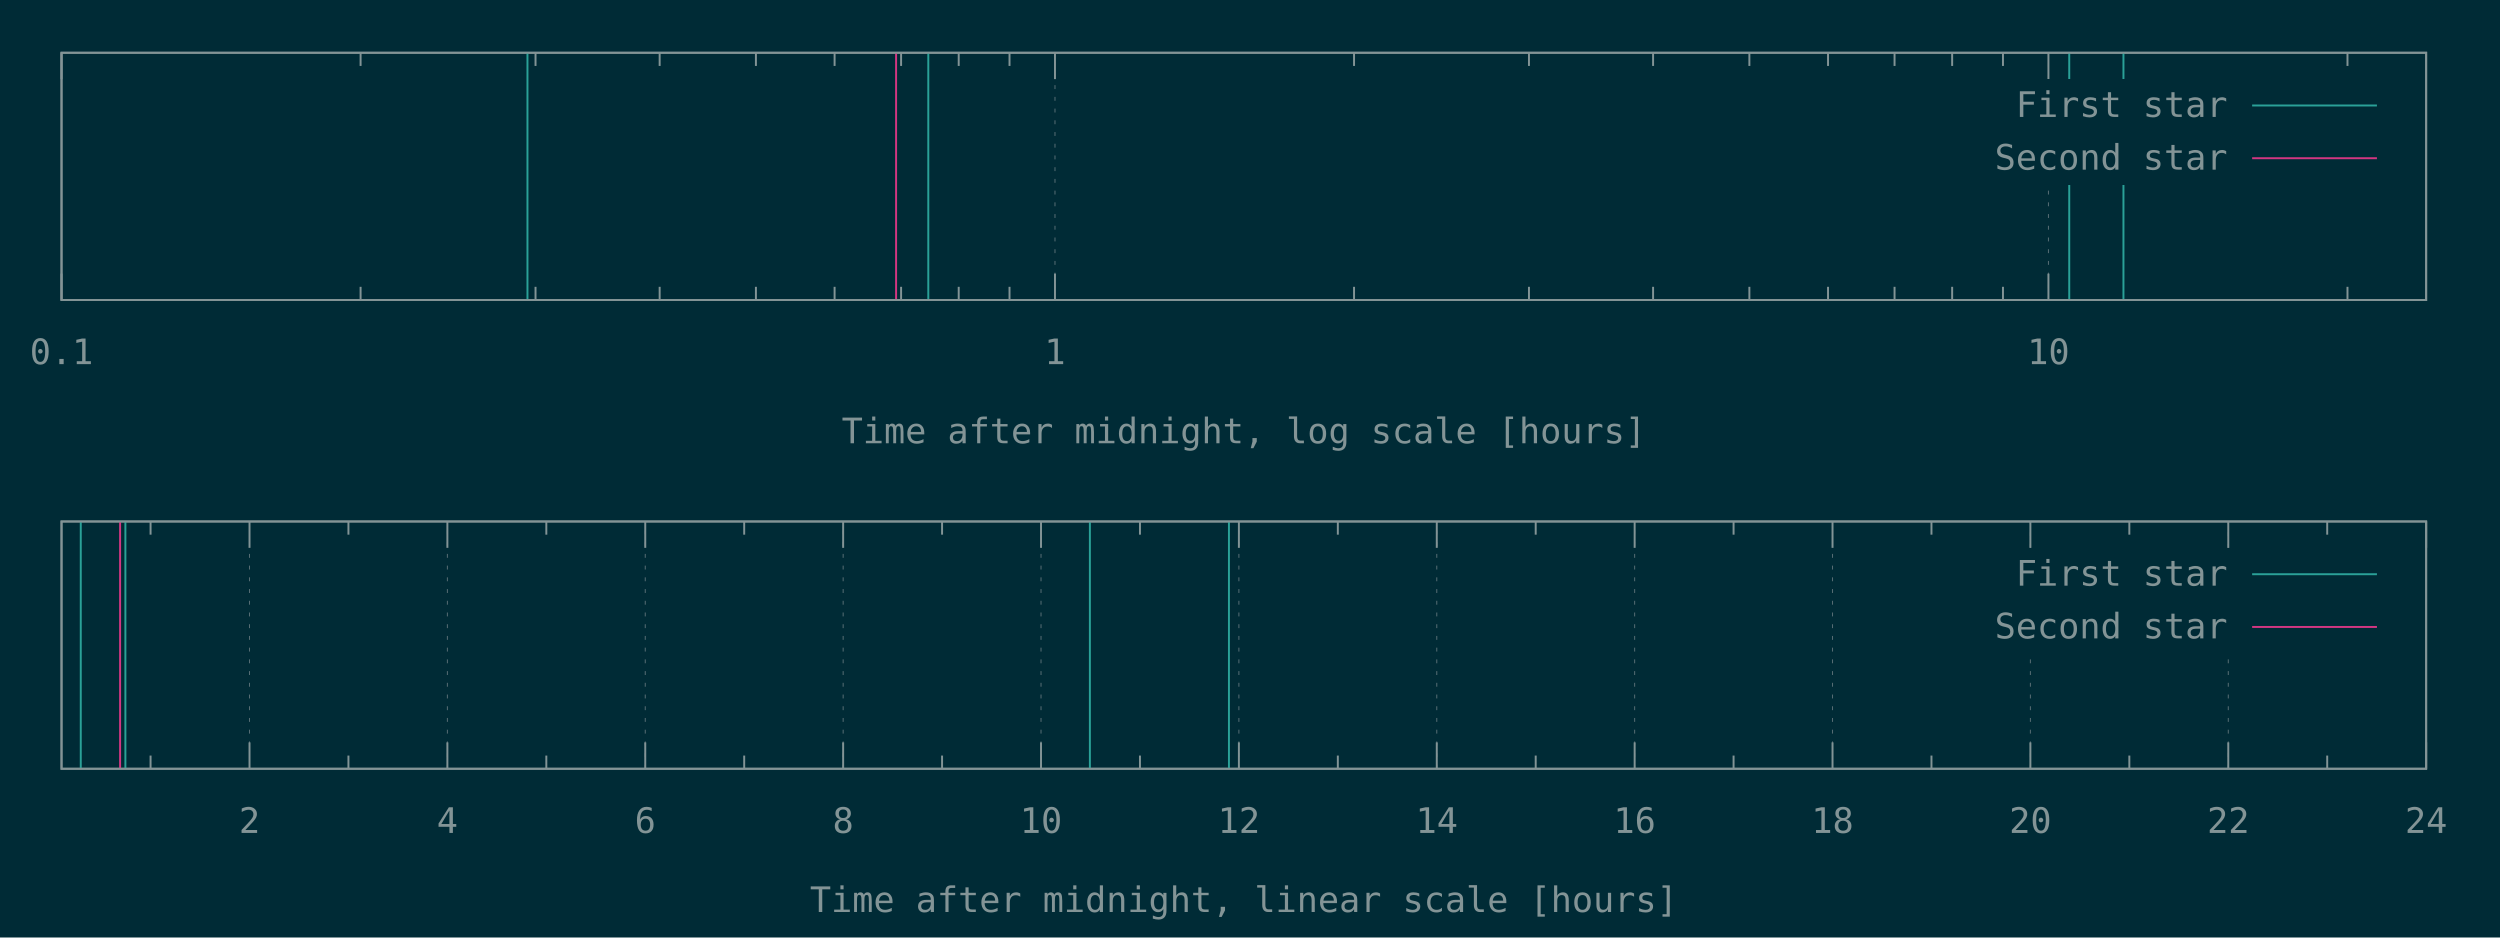
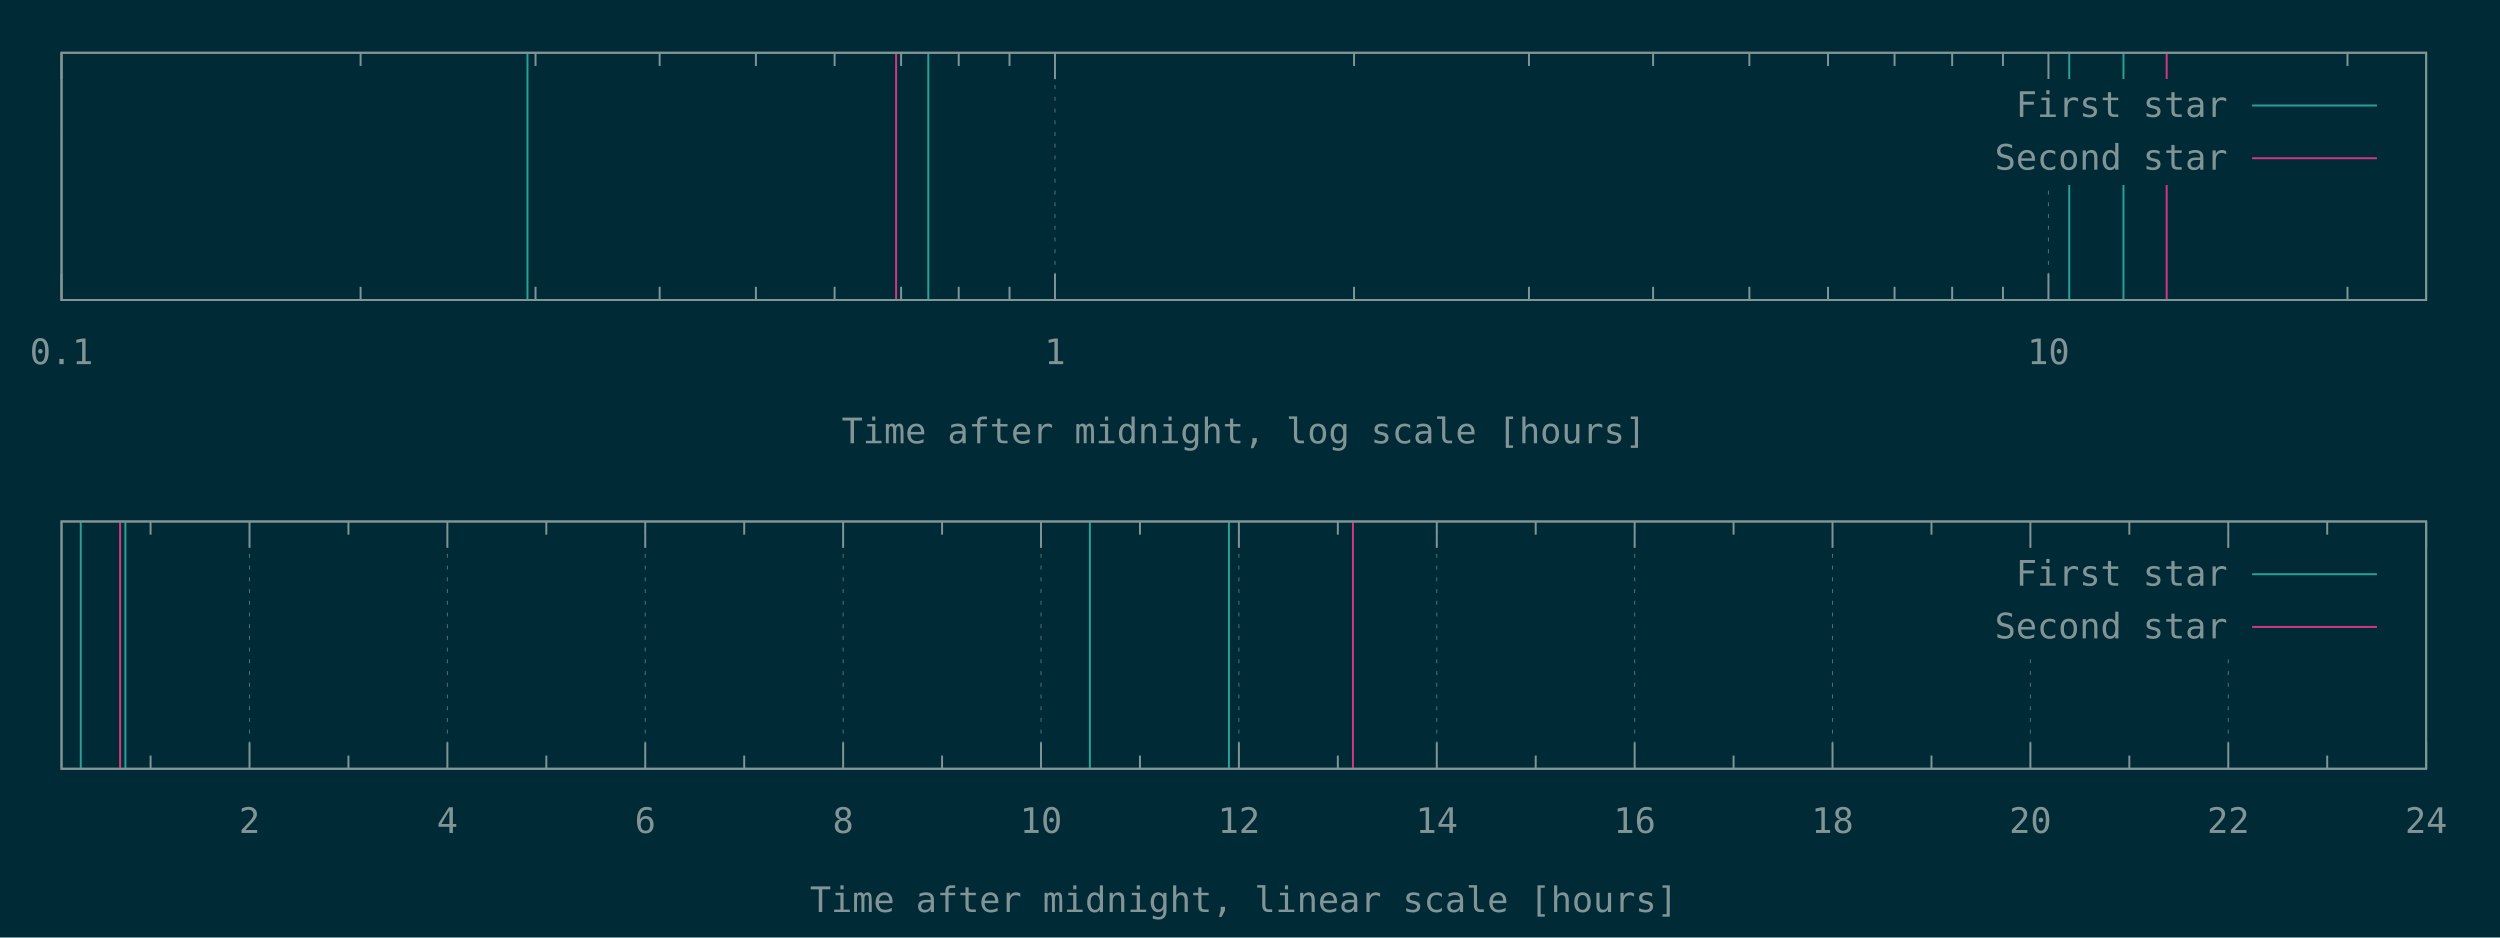
<svg xmlns="http://www.w3.org/2000/svg" xmlns:xlink="http://www.w3.org/1999/xlink" width="1280" height="480" viewBox="0 0 1280 480">
  <g id="gnuplot_canvas">
    <rect x="0" y="0" width="1280" height="480" fill="#002b36" />
    <defs>
      <circle id="gpDot" r="0.5" stroke-width="0.5" stroke="currentColor" />
      <path id="gpPt0" stroke-width="0.148" stroke="currentColor" d="M-1,0 h2 M0,-1 v2" />
      <path id="gpPt1" stroke-width="0.148" stroke="currentColor" d="M-1,-1 L1,1 M1,-1 L-1,1" />
      <path id="gpPt2" stroke-width="0.148" stroke="currentColor" d="M-1,0 L1,0 M0,-1 L0,1 M-1,-1 L1,1 M-1,1 L1,-1" />
      <rect id="gpPt3" stroke-width="0.148" stroke="currentColor" x="-1" y="-1" width="2" height="2" />
      <rect id="gpPt4" stroke-width="0.148" stroke="currentColor" fill="currentColor" x="-1" y="-1" width="2" height="2" />
      <circle id="gpPt5" stroke-width="0.148" stroke="currentColor" cx="0" cy="0" r="1" />
      <use xlink:href="#gpPt5" id="gpPt6" fill="currentColor" stroke="none" />
      <path id="gpPt7" stroke-width="0.148" stroke="currentColor" d="M0,-1.33 L-1.33,0.67 L1.33,0.67 z" />
      <use xlink:href="#gpPt7" id="gpPt8" fill="currentColor" stroke="none" />
      <use xlink:href="#gpPt7" id="gpPt9" stroke="currentColor" transform="rotate(180)" />
      <use xlink:href="#gpPt9" id="gpPt10" fill="currentColor" stroke="none" />
      <use xlink:href="#gpPt3" id="gpPt11" stroke="currentColor" transform="rotate(45)" />
      <use xlink:href="#gpPt11" id="gpPt12" fill="currentColor" stroke="none" />
      <path id="gpPt13" stroke-width="0.148" stroke="currentColor" d="M0,1.330 L1.265,0.411 L0.782,-1.067 L-0.782,-1.076 L-1.265,0.411 z" />
      <use xlink:href="#gpPt13" id="gpPt14" fill="currentColor" stroke="none" />
      <filter id="textbox" filterUnits="objectBoundingBox" x="0" y="0" height="1" width="1">
        <feFlood flood-color="#002B36" flood-opacity="1" result="bgnd" />
        <feComposite in="SourceGraphic" in2="bgnd" operator="atop" />
      </filter>
      <filter id="greybox" filterUnits="objectBoundingBox" x="0" y="0" height="1" width="1">
        <feFlood flood-color="lightgrey" flood-opacity="1" result="grey" />
        <feComposite in="SourceGraphic" in2="grey" operator="atop" />
      </filter>
    </defs>
    <g fill="none" color="#002B36" stroke="currentColor" stroke-width="1.00" stroke-linecap="butt" stroke-linejoin="miter">
</g>
    <g fill="none" color="black" stroke="currentColor" stroke-width="1.00" stroke-linecap="butt" stroke-linejoin="miter">
</g>
    <g fill="none" color="black" stroke="rgb(131, 148, 150)" stroke-width="0.50" stroke-linecap="butt" stroke-linejoin="miter">
</g>
    <g fill="none" color="gray" stroke="currentColor" stroke-width="0.50" stroke-linecap="butt" stroke-linejoin="miter">
      <path stroke="rgb( 88, 110, 117)" stroke-dasharray="2,4" class="gridline" d="M31.50,153.60 L31.50,27.01  " />
    </g>
    <g fill="none" color="gray" stroke="rgb( 88, 110, 117)" stroke-width="1.00" stroke-linecap="butt" stroke-linejoin="miter">
</g>
    <g fill="none" color="black" stroke="currentColor" stroke-width="1.00" stroke-linecap="butt" stroke-linejoin="miter">
      <path stroke="rgb(131, 148, 150)" d="M31.50,153.60 L31.50,140.10 M31.50,27.01 L31.50,40.51  " />
      <g transform="translate(31.50,186.45)" stroke="none" fill="rgb(131,148,150)" font-family="Inconsolata" font-size="18.00" text-anchor="middle">
        <text>
          <tspan font-family="Inconsolata"> 0.1</tspan>
        </text>
      </g>
    </g>
    <g fill="none" color="black" stroke="currentColor" stroke-width="1.00" stroke-linecap="butt" stroke-linejoin="miter">
      <path stroke="rgb(131, 148, 150)" d="M184.62,153.60 L184.62,146.85 M184.62,27.01 L184.62,33.76 M274.19,153.60 L274.19,146.85 M274.19,27.01 L274.19,33.76   M337.74,153.60 L337.74,146.85 M337.74,27.01 L337.74,33.76 M387.03,153.60 L387.03,146.85 M387.03,27.01 L387.03,33.76   M427.31,153.60 L427.31,146.85 M427.31,27.01 L427.31,33.76 M461.36,153.60 L461.36,146.85 M461.36,27.01 L461.36,33.76   M490.86,153.60 L490.86,146.85 M490.86,27.01 L490.86,33.76 M516.87,153.60 L516.87,146.85 M516.87,27.01 L516.87,33.76    " />
    </g>
    <g fill="none" color="black" stroke="rgb(131, 148, 150)" stroke-width="0.50" stroke-linecap="butt" stroke-linejoin="miter">
</g>
    <g fill="none" color="gray" stroke="currentColor" stroke-width="0.50" stroke-linecap="butt" stroke-linejoin="miter">
      <path stroke="rgb( 88, 110, 117)" stroke-dasharray="2,4" class="gridline" d="M540.15,153.60 L540.15,27.01  " />
    </g>
    <g fill="none" color="gray" stroke="rgb( 88, 110, 117)" stroke-width="1.00" stroke-linecap="butt" stroke-linejoin="miter">
</g>
    <g fill="none" color="black" stroke="currentColor" stroke-width="1.00" stroke-linecap="butt" stroke-linejoin="miter">
      <path stroke="rgb(131, 148, 150)" d="M540.15,153.60 L540.15,140.10 M540.15,27.01 L540.15,40.51  " />
      <g transform="translate(540.15,186.45)" stroke="none" fill="rgb(131,148,150)" font-family="Inconsolata" font-size="18.00" text-anchor="middle">
        <text>
          <tspan font-family="Inconsolata"> 1</tspan>
        </text>
      </g>
    </g>
    <g fill="none" color="black" stroke="currentColor" stroke-width="1.00" stroke-linecap="butt" stroke-linejoin="miter">
      <path stroke="rgb(131, 148, 150)" d="M693.27,153.60 L693.27,146.85 M693.27,27.01 L693.27,33.76 M782.83,153.60 L782.83,146.85 M782.83,27.01 L782.83,33.76   M846.38,153.60 L846.38,146.85 M846.38,27.01 L846.38,33.76 M895.68,153.60 L895.68,146.85 M895.68,27.01 L895.68,33.76   M935.95,153.60 L935.95,146.85 M935.95,27.01 L935.95,33.76 M970.01,153.60 L970.01,146.85 M970.01,27.01 L970.01,33.76   M999.50,153.60 L999.50,146.85 M999.50,27.01 L999.50,33.76 M1025.52,153.60 L1025.52,146.85 M1025.52,27.01 L1025.52,33.76    " />
    </g>
    <g fill="none" color="black" stroke="rgb(131, 148, 150)" stroke-width="0.50" stroke-linecap="butt" stroke-linejoin="miter">
</g>
    <g fill="none" color="gray" stroke="currentColor" stroke-width="0.50" stroke-linecap="butt" stroke-linejoin="miter">
      <path stroke="rgb( 88, 110, 117)" stroke-dasharray="2,4" class="gridline" d="M1048.80,153.60 L1048.80,94.51 M1048.80,40.51 L1048.80,27.01  " />
    </g>
    <g fill="none" color="gray" stroke="rgb( 88, 110, 117)" stroke-width="1.00" stroke-linecap="butt" stroke-linejoin="miter">
</g>
    <g fill="none" color="black" stroke="currentColor" stroke-width="1.00" stroke-linecap="butt" stroke-linejoin="miter">
      <path stroke="rgb(131, 148, 150)" d="M1048.80,153.60 L1048.80,140.10 M1048.80,27.01 L1048.80,40.51  " />
      <g transform="translate(1048.80,186.45)" stroke="none" fill="rgb(131,148,150)" font-family="Inconsolata" font-size="18.00" text-anchor="middle">
        <text>
          <tspan font-family="Inconsolata"> 10</tspan>
        </text>
      </g>
    </g>
    <g fill="none" color="black" stroke="currentColor" stroke-width="1.00" stroke-linecap="butt" stroke-linejoin="miter">
      <path stroke="rgb(131, 148, 150)" d="M1201.91,153.60 L1201.91,146.85 M1201.91,27.01 L1201.91,33.76  " />
    </g>
    <g fill="none" color="black" stroke="currentColor" stroke-width="1.00" stroke-linecap="butt" stroke-linejoin="miter">
      <path stroke="rgb(131, 148, 150)" d="M31.50,27.01 L31.50,153.60 L1242.19,153.60 L1242.19,27.01 L31.50,27.01 Z  " />
    </g>
    <g fill="none" color="black" stroke="currentColor" stroke-width="1.00" stroke-linecap="butt" stroke-linejoin="miter">
      <g transform="translate(636.84,226.95)" stroke="none" fill="rgb(131,148,150)" font-family="Inconsolata" font-size="18.00" text-anchor="middle">
        <text>
          <tspan font-family="Inconsolata">Time after midnight, log scale [hours]</tspan>
        </text>
      </g>
    </g>
    <g fill="none" color="black" stroke="currentColor" stroke-width="1.00" stroke-linecap="butt" stroke-linejoin="miter">
</g>
    <g id="gnuplot_plot_1a">
      <g fill="none" color="black" stroke="currentColor" stroke-width="1.00" stroke-linecap="butt" stroke-linejoin="miter">
        <path stroke="rgb( 42, 161, 152)" d="M270.06,153.60 L270.06,27.01 M475.29,153.60 L475.29,27.01 M1059.45,153.60 L1059.45,27.01 M1087.21,153.60 L1087.21,27.01    " />
      </g>
    </g>
    <g id="gnuplot_plot_2a">
      <g fill="none" color="black" stroke="currentColor" stroke-width="1.00" stroke-linecap="butt" stroke-linejoin="miter">
-         <path stroke="rgb(211,  54, 130)" d="M458.80,153.60 L458.80,27.01  " />
+         <path stroke="rgb(211,  54, 130)" d="M458.80,153.60 L458.80,27.01 M1109.33,153.60 L1109.33,27.01  " />
      </g>
    </g>
    <g stroke="none" shape-rendering="crispEdges">
      <polygon fill="#002B36" points="1001.89,94.51 1229.59,94.51 1229.59,40.51 1001.89,40.51 " />
    </g>
    <g id="gnuplot_plot_1a">
      <g fill="none" color="black" stroke="currentColor" stroke-width="1.00" stroke-linecap="butt" stroke-linejoin="miter">
        <g transform="translate(1140.49,59.86)" stroke="none" fill="rgb(131,148,150)" font-family="Inconsolata" font-size="18.00" text-anchor="end">
          <text>
            <tspan font-family="Inconsolata">First star</tspan>
          </text>
        </g>
      </g>
      <g fill="none" color="black" stroke="currentColor" stroke-width="1.00" stroke-linecap="butt" stroke-linejoin="miter">
        <path stroke="rgb( 42, 161, 152)" d="M1153.09,54.01 L1216.99,54.01  " />
      </g>
    </g>
    <g id="gnuplot_plot_2a">
      <g fill="none" color="black" stroke="currentColor" stroke-width="1.00" stroke-linecap="butt" stroke-linejoin="miter">
        <g transform="translate(1140.49,86.86)" stroke="none" fill="rgb(131,148,150)" font-family="Inconsolata" font-size="18.00" text-anchor="end">
          <text>
            <tspan font-family="Inconsolata">Second star</tspan>
          </text>
        </g>
      </g>
      <g fill="none" color="black" stroke="currentColor" stroke-width="1.00" stroke-linecap="butt" stroke-linejoin="miter">
        <path stroke="rgb(211,  54, 130)" d="M1153.09,81.01 L1216.99,81.01  " />
      </g>
    </g>
    <g fill="none" color="#002B36" stroke="rgb(211,  54, 130)" stroke-width="2.00" stroke-linecap="butt" stroke-linejoin="miter">
</g>
    <g fill="none" color="black" stroke="currentColor" stroke-width="2.00" stroke-linecap="butt" stroke-linejoin="miter">
</g>
    <g fill="none" color="black" stroke="black" stroke-width="1.00" stroke-linecap="butt" stroke-linejoin="miter">
</g>
    <g fill="none" color="black" stroke="currentColor" stroke-width="1.00" stroke-linecap="butt" stroke-linejoin="miter">
      <path stroke="rgb(131, 148, 150)" d="M31.50,27.01 L31.50,153.60 L1242.19,153.60 L1242.19,27.01 L31.50,27.01 Z  " />
    </g>
    <g fill="none" color="black" stroke="currentColor" stroke-width="1.00" stroke-linecap="butt" stroke-linejoin="miter">
</g>
    <g fill="none" color="black" stroke="currentColor" stroke-width="1.00" stroke-linecap="butt" stroke-linejoin="miter">
      <path stroke="rgb(131, 148, 150)" d="M77.09,393.60 L77.09,386.85 M77.09,267.00 L77.09,273.75  " />
    </g>
    <g fill="none" color="black" stroke="rgb(131, 148, 150)" stroke-width="0.50" stroke-linecap="butt" stroke-linejoin="miter">
</g>
    <g fill="none" color="gray" stroke="currentColor" stroke-width="0.50" stroke-linecap="butt" stroke-linejoin="miter">
      <path stroke="rgb( 88, 110, 117)" stroke-dasharray="2,4" class="gridline" d="M127.75,393.60 L127.75,267.00  " />
    </g>
    <g fill="none" color="gray" stroke="rgb( 88, 110, 117)" stroke-width="1.00" stroke-linecap="butt" stroke-linejoin="miter">
</g>
    <g fill="none" color="black" stroke="currentColor" stroke-width="1.00" stroke-linecap="butt" stroke-linejoin="miter">
      <path stroke="rgb(131, 148, 150)" d="M127.75,393.60 L127.75,380.10 M127.75,267.00 L127.75,280.50  " />
      <g transform="translate(127.75,426.45)" stroke="none" fill="rgb(131,148,150)" font-family="Inconsolata" font-size="18.00" text-anchor="middle">
        <text>
          <tspan font-family="Inconsolata"> 2</tspan>
        </text>
      </g>
    </g>
    <g fill="none" color="black" stroke="currentColor" stroke-width="1.00" stroke-linecap="butt" stroke-linejoin="miter">
      <path stroke="rgb(131, 148, 150)" d="M178.40,393.60 L178.40,386.85 M178.40,267.00 L178.40,273.75  " />
    </g>
    <g fill="none" color="black" stroke="rgb(131, 148, 150)" stroke-width="0.50" stroke-linecap="butt" stroke-linejoin="miter">
</g>
    <g fill="none" color="gray" stroke="currentColor" stroke-width="0.50" stroke-linecap="butt" stroke-linejoin="miter">
      <path stroke="rgb( 88, 110, 117)" stroke-dasharray="2,4" class="gridline" d="M229.06,393.60 L229.06,267.00  " />
    </g>
    <g fill="none" color="gray" stroke="rgb( 88, 110, 117)" stroke-width="1.00" stroke-linecap="butt" stroke-linejoin="miter">
</g>
    <g fill="none" color="black" stroke="currentColor" stroke-width="1.00" stroke-linecap="butt" stroke-linejoin="miter">
      <path stroke="rgb(131, 148, 150)" d="M229.06,393.60 L229.06,380.10 M229.06,267.00 L229.06,280.50  " />
      <g transform="translate(229.06,426.45)" stroke="none" fill="rgb(131,148,150)" font-family="Inconsolata" font-size="18.00" text-anchor="middle">
        <text>
          <tspan font-family="Inconsolata"> 4</tspan>
        </text>
      </g>
    </g>
    <g fill="none" color="black" stroke="currentColor" stroke-width="1.00" stroke-linecap="butt" stroke-linejoin="miter">
      <path stroke="rgb(131, 148, 150)" d="M279.72,393.60 L279.72,386.85 M279.72,267.00 L279.72,273.75  " />
    </g>
    <g fill="none" color="black" stroke="rgb(131, 148, 150)" stroke-width="0.50" stroke-linecap="butt" stroke-linejoin="miter">
</g>
    <g fill="none" color="gray" stroke="currentColor" stroke-width="0.50" stroke-linecap="butt" stroke-linejoin="miter">
      <path stroke="rgb( 88, 110, 117)" stroke-dasharray="2,4" class="gridline" d="M330.37,393.60 L330.37,267.00  " />
    </g>
    <g fill="none" color="gray" stroke="rgb( 88, 110, 117)" stroke-width="1.00" stroke-linecap="butt" stroke-linejoin="miter">
</g>
    <g fill="none" color="black" stroke="currentColor" stroke-width="1.00" stroke-linecap="butt" stroke-linejoin="miter">
      <path stroke="rgb(131, 148, 150)" d="M330.37,393.60 L330.37,380.10 M330.37,267.00 L330.37,280.50  " />
      <g transform="translate(330.37,426.45)" stroke="none" fill="rgb(131,148,150)" font-family="Inconsolata" font-size="18.00" text-anchor="middle">
        <text>
          <tspan font-family="Inconsolata"> 6</tspan>
        </text>
      </g>
    </g>
    <g fill="none" color="black" stroke="currentColor" stroke-width="1.00" stroke-linecap="butt" stroke-linejoin="miter">
      <path stroke="rgb(131, 148, 150)" d="M381.03,393.60 L381.03,386.85 M381.03,267.00 L381.03,273.75  " />
    </g>
    <g fill="none" color="black" stroke="rgb(131, 148, 150)" stroke-width="0.50" stroke-linecap="butt" stroke-linejoin="miter">
</g>
    <g fill="none" color="gray" stroke="currentColor" stroke-width="0.50" stroke-linecap="butt" stroke-linejoin="miter">
      <path stroke="rgb( 88, 110, 117)" stroke-dasharray="2,4" class="gridline" d="M431.69,393.60 L431.69,267.00  " />
    </g>
    <g fill="none" color="gray" stroke="rgb( 88, 110, 117)" stroke-width="1.00" stroke-linecap="butt" stroke-linejoin="miter">
</g>
    <g fill="none" color="black" stroke="currentColor" stroke-width="1.00" stroke-linecap="butt" stroke-linejoin="miter">
      <path stroke="rgb(131, 148, 150)" d="M431.69,393.60 L431.69,380.10 M431.69,267.00 L431.69,280.50  " />
      <g transform="translate(431.69,426.45)" stroke="none" fill="rgb(131,148,150)" font-family="Inconsolata" font-size="18.00" text-anchor="middle">
        <text>
          <tspan font-family="Inconsolata"> 8</tspan>
        </text>
      </g>
    </g>
    <g fill="none" color="black" stroke="currentColor" stroke-width="1.00" stroke-linecap="butt" stroke-linejoin="miter">
      <path stroke="rgb(131, 148, 150)" d="M482.34,393.60 L482.34,386.85 M482.34,267.00 L482.34,273.75  " />
    </g>
    <g fill="none" color="black" stroke="rgb(131, 148, 150)" stroke-width="0.50" stroke-linecap="butt" stroke-linejoin="miter">
</g>
    <g fill="none" color="gray" stroke="currentColor" stroke-width="0.50" stroke-linecap="butt" stroke-linejoin="miter">
      <path stroke="rgb( 88, 110, 117)" stroke-dasharray="2,4" class="gridline" d="M533.00,393.60 L533.00,267.00  " />
    </g>
    <g fill="none" color="gray" stroke="rgb( 88, 110, 117)" stroke-width="1.00" stroke-linecap="butt" stroke-linejoin="miter">
</g>
    <g fill="none" color="black" stroke="currentColor" stroke-width="1.00" stroke-linecap="butt" stroke-linejoin="miter">
      <path stroke="rgb(131, 148, 150)" d="M533.00,393.60 L533.00,380.10 M533.00,267.00 L533.00,280.50  " />
      <g transform="translate(533.00,426.45)" stroke="none" fill="rgb(131,148,150)" font-family="Inconsolata" font-size="18.00" text-anchor="middle">
        <text>
          <tspan font-family="Inconsolata"> 10</tspan>
        </text>
      </g>
    </g>
    <g fill="none" color="black" stroke="currentColor" stroke-width="1.00" stroke-linecap="butt" stroke-linejoin="miter">
      <path stroke="rgb(131, 148, 150)" d="M583.66,393.60 L583.66,386.85 M583.66,267.00 L583.66,273.75  " />
    </g>
    <g fill="none" color="black" stroke="rgb(131, 148, 150)" stroke-width="0.50" stroke-linecap="butt" stroke-linejoin="miter">
</g>
    <g fill="none" color="gray" stroke="currentColor" stroke-width="0.50" stroke-linecap="butt" stroke-linejoin="miter">
      <path stroke="rgb( 88, 110, 117)" stroke-dasharray="2,4" class="gridline" d="M634.31,393.60 L634.31,267.00  " />
    </g>
    <g fill="none" color="gray" stroke="rgb( 88, 110, 117)" stroke-width="1.00" stroke-linecap="butt" stroke-linejoin="miter">
</g>
    <g fill="none" color="black" stroke="currentColor" stroke-width="1.00" stroke-linecap="butt" stroke-linejoin="miter">
      <path stroke="rgb(131, 148, 150)" d="M634.31,393.60 L634.31,380.10 M634.31,267.00 L634.31,280.50  " />
      <g transform="translate(634.31,426.45)" stroke="none" fill="rgb(131,148,150)" font-family="Inconsolata" font-size="18.00" text-anchor="middle">
        <text>
          <tspan font-family="Inconsolata"> 12</tspan>
        </text>
      </g>
    </g>
    <g fill="none" color="black" stroke="currentColor" stroke-width="1.00" stroke-linecap="butt" stroke-linejoin="miter">
      <path stroke="rgb(131, 148, 150)" d="M684.97,393.60 L684.97,386.85 M684.97,267.00 L684.97,273.75  " />
    </g>
    <g fill="none" color="black" stroke="rgb(131, 148, 150)" stroke-width="0.50" stroke-linecap="butt" stroke-linejoin="miter">
</g>
    <g fill="none" color="gray" stroke="currentColor" stroke-width="0.50" stroke-linecap="butt" stroke-linejoin="miter">
      <path stroke="rgb( 88, 110, 117)" stroke-dasharray="2,4" class="gridline" d="M735.63,393.60 L735.63,267.00  " />
    </g>
    <g fill="none" color="gray" stroke="rgb( 88, 110, 117)" stroke-width="1.00" stroke-linecap="butt" stroke-linejoin="miter">
</g>
    <g fill="none" color="black" stroke="currentColor" stroke-width="1.00" stroke-linecap="butt" stroke-linejoin="miter">
      <path stroke="rgb(131, 148, 150)" d="M735.63,393.60 L735.63,380.10 M735.63,267.00 L735.63,280.50  " />
      <g transform="translate(735.63,426.45)" stroke="none" fill="rgb(131,148,150)" font-family="Inconsolata" font-size="18.00" text-anchor="middle">
        <text>
          <tspan font-family="Inconsolata"> 14</tspan>
        </text>
      </g>
    </g>
    <g fill="none" color="black" stroke="currentColor" stroke-width="1.00" stroke-linecap="butt" stroke-linejoin="miter">
      <path stroke="rgb(131, 148, 150)" d="M786.28,393.60 L786.28,386.85 M786.28,267.00 L786.28,273.75  " />
    </g>
    <g fill="none" color="black" stroke="rgb(131, 148, 150)" stroke-width="0.50" stroke-linecap="butt" stroke-linejoin="miter">
</g>
    <g fill="none" color="gray" stroke="currentColor" stroke-width="0.50" stroke-linecap="butt" stroke-linejoin="miter">
      <path stroke="rgb( 88, 110, 117)" stroke-dasharray="2,4" class="gridline" d="M836.94,393.60 L836.94,267.00  " />
    </g>
    <g fill="none" color="gray" stroke="rgb( 88, 110, 117)" stroke-width="1.00" stroke-linecap="butt" stroke-linejoin="miter">
</g>
    <g fill="none" color="black" stroke="currentColor" stroke-width="1.00" stroke-linecap="butt" stroke-linejoin="miter">
      <path stroke="rgb(131, 148, 150)" d="M836.94,393.60 L836.94,380.10 M836.94,267.00 L836.94,280.50  " />
      <g transform="translate(836.94,426.45)" stroke="none" fill="rgb(131,148,150)" font-family="Inconsolata" font-size="18.00" text-anchor="middle">
        <text>
          <tspan font-family="Inconsolata"> 16</tspan>
        </text>
      </g>
    </g>
    <g fill="none" color="black" stroke="currentColor" stroke-width="1.00" stroke-linecap="butt" stroke-linejoin="miter">
      <path stroke="rgb(131, 148, 150)" d="M887.59,393.60 L887.59,386.85 M887.59,267.00 L887.59,273.75  " />
    </g>
    <g fill="none" color="black" stroke="rgb(131, 148, 150)" stroke-width="0.50" stroke-linecap="butt" stroke-linejoin="miter">
</g>
    <g fill="none" color="gray" stroke="currentColor" stroke-width="0.50" stroke-linecap="butt" stroke-linejoin="miter">
      <path stroke="rgb( 88, 110, 117)" stroke-dasharray="2,4" class="gridline" d="M938.25,393.60 L938.25,267.00  " />
    </g>
    <g fill="none" color="gray" stroke="rgb( 88, 110, 117)" stroke-width="1.00" stroke-linecap="butt" stroke-linejoin="miter">
</g>
    <g fill="none" color="black" stroke="currentColor" stroke-width="1.00" stroke-linecap="butt" stroke-linejoin="miter">
      <path stroke="rgb(131, 148, 150)" d="M938.25,393.60 L938.25,380.10 M938.25,267.00 L938.25,280.50  " />
      <g transform="translate(938.25,426.45)" stroke="none" fill="rgb(131,148,150)" font-family="Inconsolata" font-size="18.00" text-anchor="middle">
        <text>
          <tspan font-family="Inconsolata"> 18</tspan>
        </text>
      </g>
    </g>
    <g fill="none" color="black" stroke="currentColor" stroke-width="1.00" stroke-linecap="butt" stroke-linejoin="miter">
      <path stroke="rgb(131, 148, 150)" d="M988.91,393.60 L988.91,386.85 M988.91,267.00 L988.91,273.75  " />
    </g>
    <g fill="none" color="black" stroke="rgb(131, 148, 150)" stroke-width="0.50" stroke-linecap="butt" stroke-linejoin="miter">
</g>
    <g fill="none" color="gray" stroke="currentColor" stroke-width="0.50" stroke-linecap="butt" stroke-linejoin="miter">
      <path stroke="rgb( 88, 110, 117)" stroke-dasharray="2,4" class="gridline" d="M1039.56,393.60 L1039.56,334.50 M1039.56,280.50 L1039.56,267.00  " />
    </g>
    <g fill="none" color="gray" stroke="rgb( 88, 110, 117)" stroke-width="1.00" stroke-linecap="butt" stroke-linejoin="miter">
</g>
    <g fill="none" color="black" stroke="currentColor" stroke-width="1.00" stroke-linecap="butt" stroke-linejoin="miter">
      <path stroke="rgb(131, 148, 150)" d="M1039.56,393.60 L1039.56,380.10 M1039.56,267.00 L1039.56,280.50  " />
      <g transform="translate(1039.56,426.45)" stroke="none" fill="rgb(131,148,150)" font-family="Inconsolata" font-size="18.00" text-anchor="middle">
        <text>
          <tspan font-family="Inconsolata"> 20</tspan>
        </text>
      </g>
    </g>
    <g fill="none" color="black" stroke="currentColor" stroke-width="1.00" stroke-linecap="butt" stroke-linejoin="miter">
      <path stroke="rgb(131, 148, 150)" d="M1090.22,393.60 L1090.22,386.85 M1090.22,267.00 L1090.22,273.75  " />
    </g>
    <g fill="none" color="black" stroke="rgb(131, 148, 150)" stroke-width="0.50" stroke-linecap="butt" stroke-linejoin="miter">
</g>
    <g fill="none" color="gray" stroke="currentColor" stroke-width="0.50" stroke-linecap="butt" stroke-linejoin="miter">
      <path stroke="rgb( 88, 110, 117)" stroke-dasharray="2,4" class="gridline" d="M1140.88,393.60 L1140.88,334.50 M1140.88,280.50 L1140.88,267.00  " />
    </g>
    <g fill="none" color="gray" stroke="rgb( 88, 110, 117)" stroke-width="1.00" stroke-linecap="butt" stroke-linejoin="miter">
</g>
    <g fill="none" color="black" stroke="currentColor" stroke-width="1.00" stroke-linecap="butt" stroke-linejoin="miter">
      <path stroke="rgb(131, 148, 150)" d="M1140.88,393.60 L1140.88,380.10 M1140.88,267.00 L1140.88,280.50  " />
      <g transform="translate(1140.88,426.45)" stroke="none" fill="rgb(131,148,150)" font-family="Inconsolata" font-size="18.00" text-anchor="middle">
        <text>
          <tspan font-family="Inconsolata"> 22</tspan>
        </text>
      </g>
    </g>
    <g fill="none" color="black" stroke="currentColor" stroke-width="1.00" stroke-linecap="butt" stroke-linejoin="miter">
      <path stroke="rgb(131, 148, 150)" d="M1191.53,393.60 L1191.53,386.85 M1191.53,267.00 L1191.53,273.75  " />
    </g>
    <g fill="none" color="black" stroke="rgb(131, 148, 150)" stroke-width="0.50" stroke-linecap="butt" stroke-linejoin="miter">
</g>
    <g fill="none" color="gray" stroke="currentColor" stroke-width="0.50" stroke-linecap="butt" stroke-linejoin="miter">
      <path stroke="rgb( 88, 110, 117)" stroke-dasharray="2,4" class="gridline" d="M1242.19,393.60 L1242.19,267.00  " />
    </g>
    <g fill="none" color="gray" stroke="rgb( 88, 110, 117)" stroke-width="1.00" stroke-linecap="butt" stroke-linejoin="miter">
</g>
    <g fill="none" color="black" stroke="currentColor" stroke-width="1.00" stroke-linecap="butt" stroke-linejoin="miter">
      <path stroke="rgb(131, 148, 150)" d="M1242.19,393.60 L1242.19,380.10 M1242.19,267.00 L1242.19,280.50  " />
      <g transform="translate(1242.19,426.45)" stroke="none" fill="rgb(131,148,150)" font-family="Inconsolata" font-size="18.00" text-anchor="middle">
        <text>
          <tspan font-family="Inconsolata"> 24</tspan>
        </text>
      </g>
    </g>
    <g fill="none" color="black" stroke="currentColor" stroke-width="1.00" stroke-linecap="butt" stroke-linejoin="miter">
</g>
    <g fill="none" color="black" stroke="currentColor" stroke-width="1.00" stroke-linecap="butt" stroke-linejoin="miter">
      <path stroke="rgb(131, 148, 150)" d="M31.50,267.00 L31.50,393.60 L1242.19,393.60 L1242.19,267.00 L31.50,267.00 Z  " />
    </g>
    <g fill="none" color="black" stroke="currentColor" stroke-width="1.00" stroke-linecap="butt" stroke-linejoin="miter">
      <g transform="translate(636.84,466.95)" stroke="none" fill="rgb(131,148,150)" font-family="Inconsolata" font-size="18.00" text-anchor="middle">
        <text>
          <tspan font-family="Inconsolata">Time after midnight, linear scale [hours]</tspan>
        </text>
      </g>
    </g>
    <g fill="none" color="black" stroke="currentColor" stroke-width="1.00" stroke-linecap="butt" stroke-linejoin="miter">
</g>
    <g id="gnuplot_plot_1b">
      <g fill="none" color="black" stroke="currentColor" stroke-width="1.00" stroke-linecap="butt" stroke-linejoin="miter">
        <path stroke="rgb( 42, 161, 152)" d="M41.35,393.60 L41.35,267.00 M64.20,393.60 L64.20,267.00 M558.02,393.60 L558.02,267.00 M629.22,393.60 L629.22,267.00    " />
      </g>
    </g>
    <g id="gnuplot_plot_2b">
      <g fill="none" color="black" stroke="currentColor" stroke-width="1.00" stroke-linecap="butt" stroke-linejoin="miter">
-         <path stroke="rgb(211,  54, 130)" d="M61.49,393.60 L61.49,267.00  " />
+         <path stroke="rgb(211,  54, 130)" d="M61.49,393.60 L61.49,267.00 M692.71,393.60 L692.71,267.00  " />
      </g>
    </g>
    <g stroke="none" shape-rendering="crispEdges">
      <polygon fill="#002B36" points="1001.89,334.50 1229.59,334.50 1229.59,280.50 1001.89,280.50 " />
    </g>
    <g id="gnuplot_plot_1b">
      <g fill="none" color="black" stroke="currentColor" stroke-width="1.00" stroke-linecap="butt" stroke-linejoin="miter">
        <g transform="translate(1140.49,299.85)" stroke="none" fill="rgb(131,148,150)" font-family="Inconsolata" font-size="18.00" text-anchor="end">
          <text>
            <tspan font-family="Inconsolata">First star</tspan>
          </text>
        </g>
      </g>
      <g fill="none" color="black" stroke="currentColor" stroke-width="1.00" stroke-linecap="butt" stroke-linejoin="miter">
        <path stroke="rgb( 42, 161, 152)" d="M1153.09,294.00 L1216.99,294.00  " />
      </g>
    </g>
    <g id="gnuplot_plot_2b">
      <g fill="none" color="black" stroke="currentColor" stroke-width="1.00" stroke-linecap="butt" stroke-linejoin="miter">
        <g transform="translate(1140.49,326.85)" stroke="none" fill="rgb(131,148,150)" font-family="Inconsolata" font-size="18.00" text-anchor="end">
          <text>
            <tspan font-family="Inconsolata">Second star</tspan>
          </text>
        </g>
      </g>
      <g fill="none" color="black" stroke="currentColor" stroke-width="1.00" stroke-linecap="butt" stroke-linejoin="miter">
        <path stroke="rgb(211,  54, 130)" d="M1153.09,321.00 L1216.99,321.00  " />
      </g>
    </g>
    <g fill="none" color="#002B36" stroke="rgb(211,  54, 130)" stroke-width="2.00" stroke-linecap="butt" stroke-linejoin="miter">
</g>
    <g fill="none" color="black" stroke="currentColor" stroke-width="2.00" stroke-linecap="butt" stroke-linejoin="miter">
</g>
    <g fill="none" color="black" stroke="black" stroke-width="1.00" stroke-linecap="butt" stroke-linejoin="miter">
</g>
    <g fill="none" color="black" stroke="currentColor" stroke-width="1.00" stroke-linecap="butt" stroke-linejoin="miter">
      <path stroke="rgb(131, 148, 150)" d="M31.50,267.00 L31.50,393.60 L1242.19,393.60 L1242.19,267.00 L31.50,267.00 Z  " />
    </g>
    <g fill="none" color="black" stroke="currentColor" stroke-width="1.00" stroke-linecap="butt" stroke-linejoin="miter">
</g>
  </g>
</svg>
